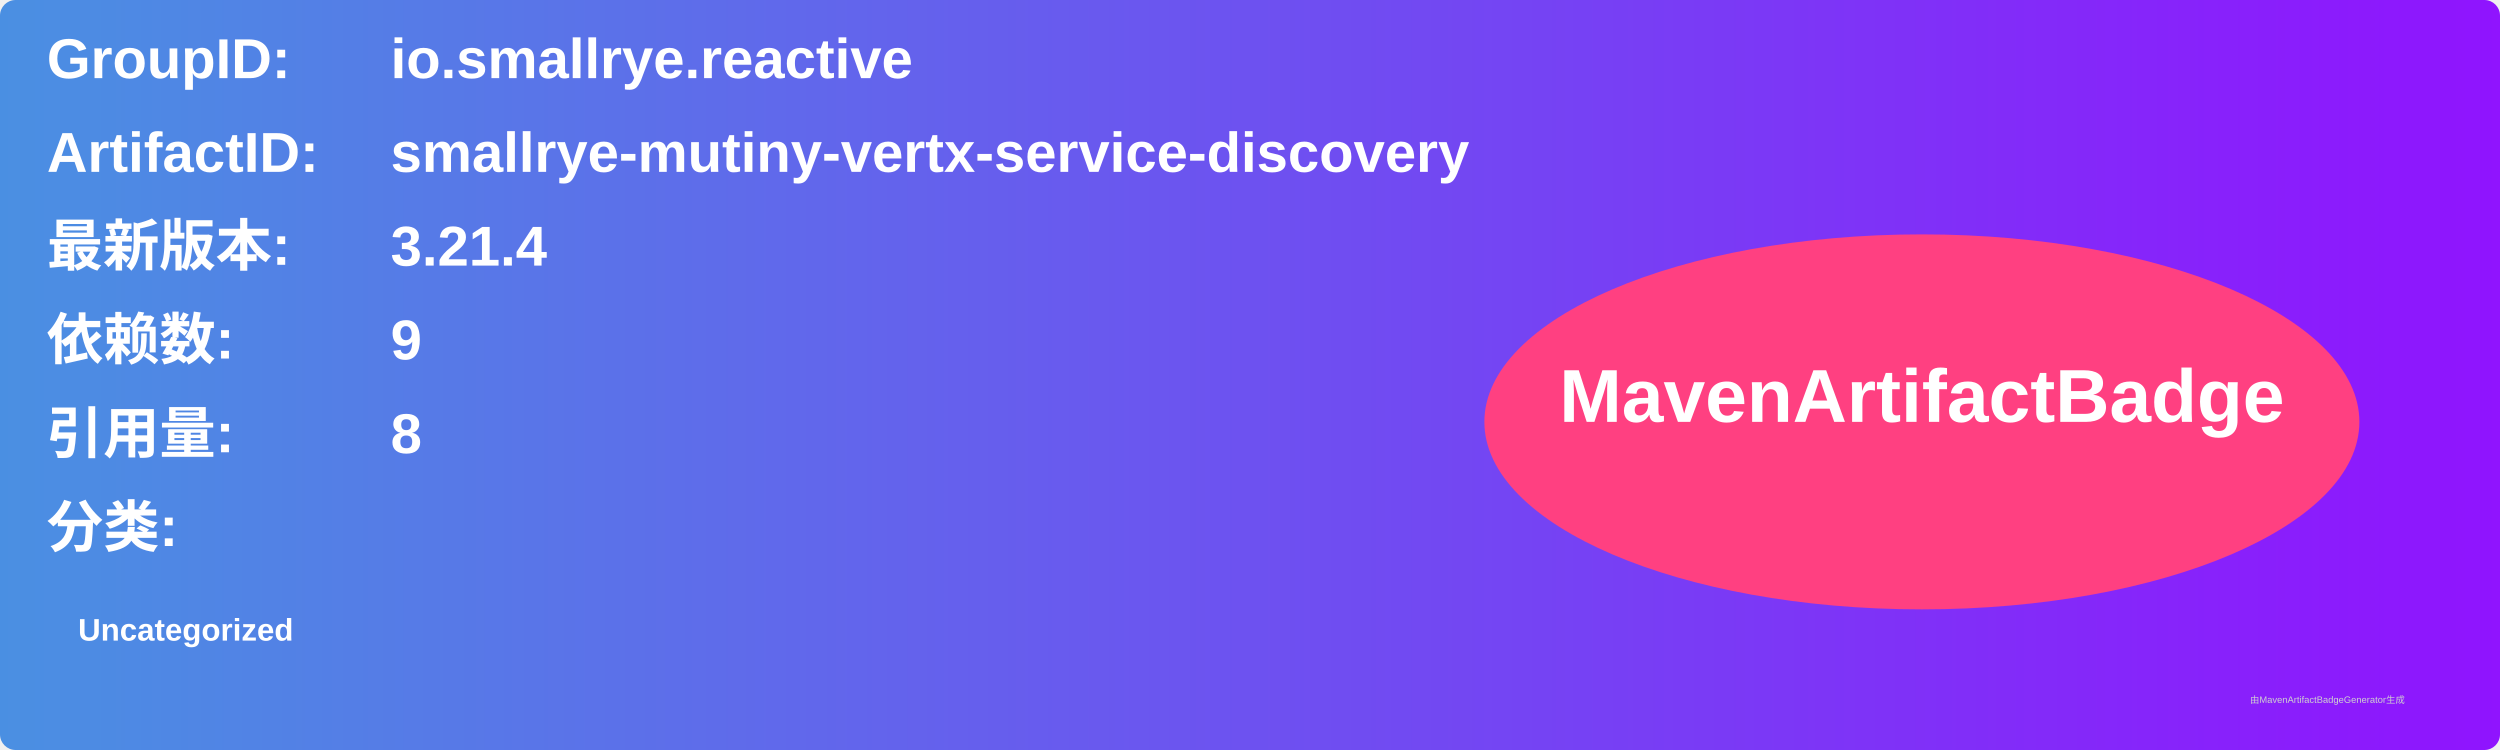
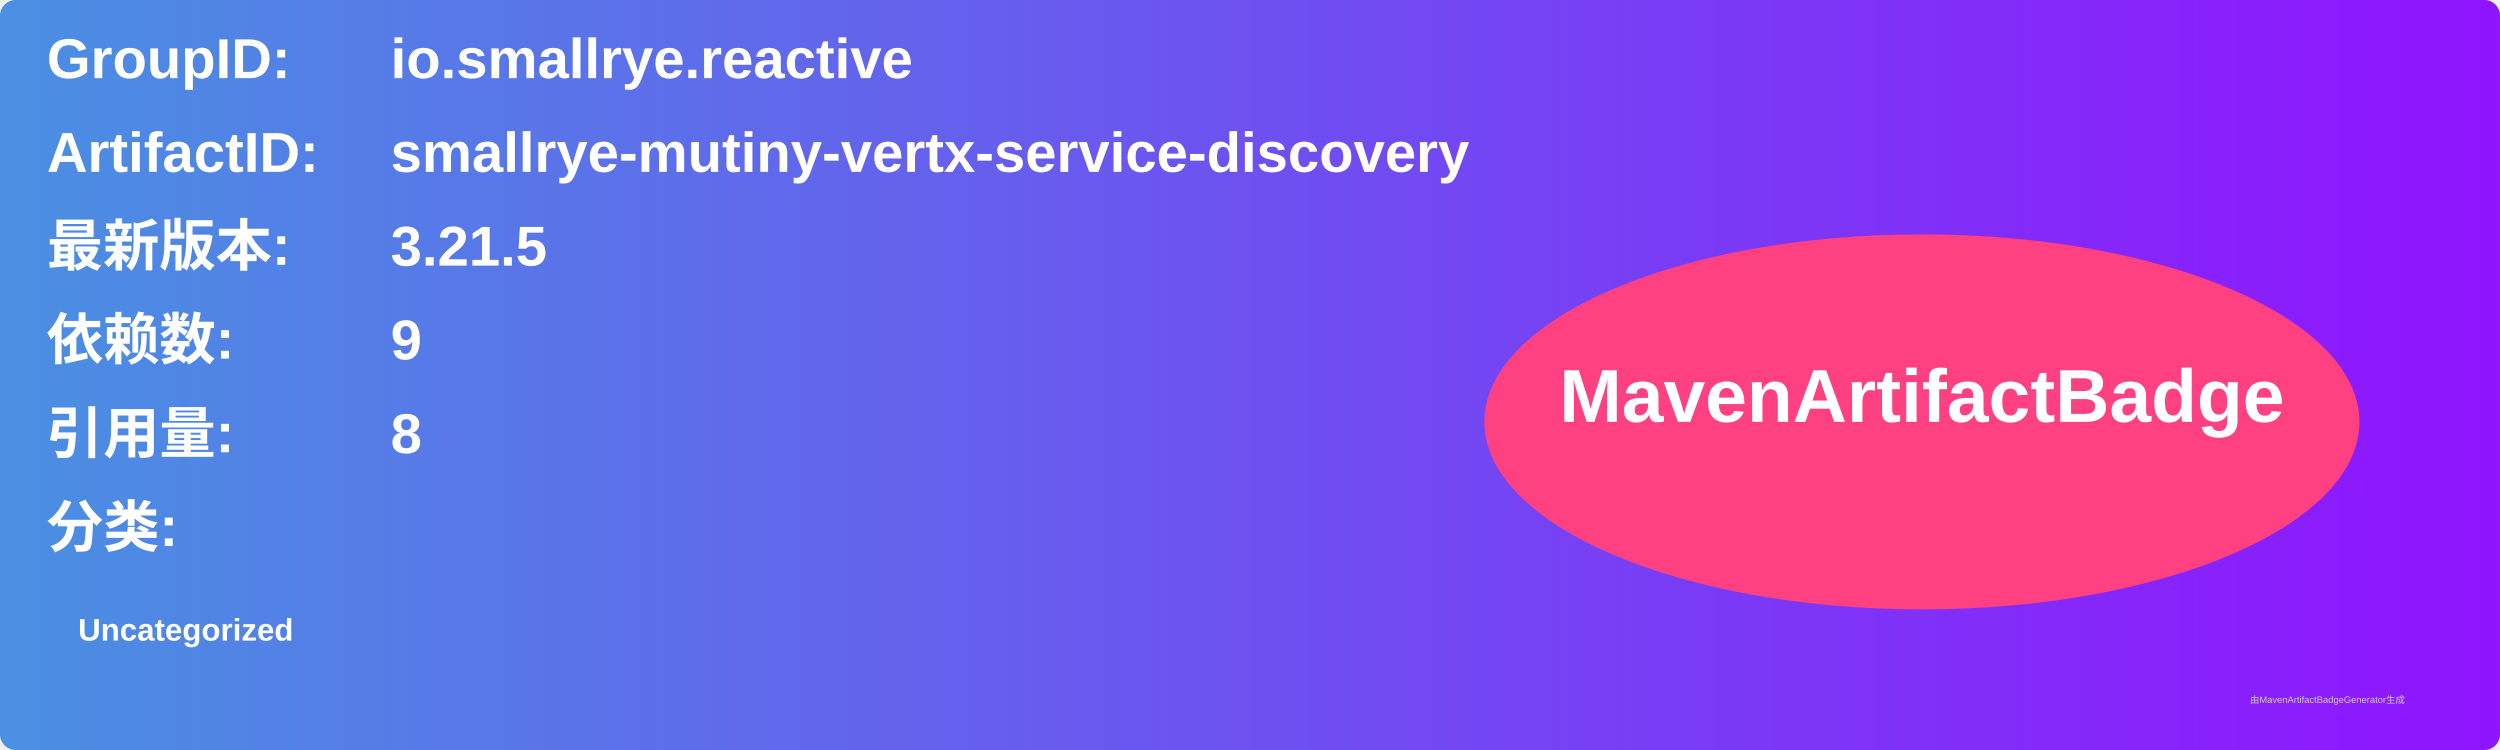
<svg xmlns="http://www.w3.org/2000/svg" width="800" height="240" viewBox="0 0 800 240">
  <linearGradient id="grad" x1="0%" y1="0%" x2="100%" y2="0%">
    <stop offset="0%" stop-color="#4a90e2" />
    <stop offset="100%" stop-color="#9013fe" />
  </linearGradient>
  <rect width="100%" height="100%" rx="5" ry="5" fill="url(#grad)" />
  <g transform="translate(15, 15)">
    <text x="0" y="10" font-family="Arial" font-size="18" fill="white" font-weight="bold" width="260">GroupID:</text>
    <text x="110" y="10" font-family="Arial" font-size="18" fill="white" font-weight="bold" width="460">io.smallrye.reactive</text>
    <text x="0" y="40" font-family="Arial" font-size="18" fill="white" font-weight="bold" width="260">ArtifactID:</text>
    <text x="110" y="40" font-family="Arial" font-size="18" fill="white" font-weight="bold" width="460">smallrye-mutiny-vertx-service-discovery</text>
    <text x="0" y="70" font-family="Arial" font-size="18" fill="white" font-weight="bold">最新版本:</text>
    <text x="110" y="70" font-family="Arial" font-size="18" fill="white" font-weight="bold">
-       <tspan font-weight="bold">3.21.4</tspan>
+       <tspan font-weight="bold">3.21.5</tspan>
    </text>
    <text x="0" y="100" font-family="Arial" font-size="18" fill="white" font-weight="bold">依赖数: </text>
    <text x="110" y="100" font-family="Arial" font-size="18" fill="white">
      <tspan font-weight="bold">9</tspan>
    </text>
    <text x="0" y="130" font-family="Arial" font-size="18" fill="white" font-weight="bold">引用量: </text>
    <text x="110" y="130" font-family="Arial" font-size="18" fill="white">
      <tspan font-weight="bold">8</tspan>
    </text>
    <text x="0" y="160" font-family="Arial" font-size="18" fill="white" font-weight="bold">分类:</text>
    <text x="10" y="190" font-family="Arial" font-size="10" fill="white">
      <tspan font-weight="bold">Uncategorized</tspan>
    </text>
    <ellipse cx="600" cy="120" rx="140" ry="60" fill="#ff4081" />
    <text x="600" y="120" text-anchor="middle" font-family="Arial" font-size="24" fill="white" font-weight="bold">MavenArtifactBadge</text>
  </g>
  <text x="720" y="225" font-family="Arial" font-size="3" fill="#d0d0d0">由MavenArtifactBadgeGenerator生成</text>
</svg>
